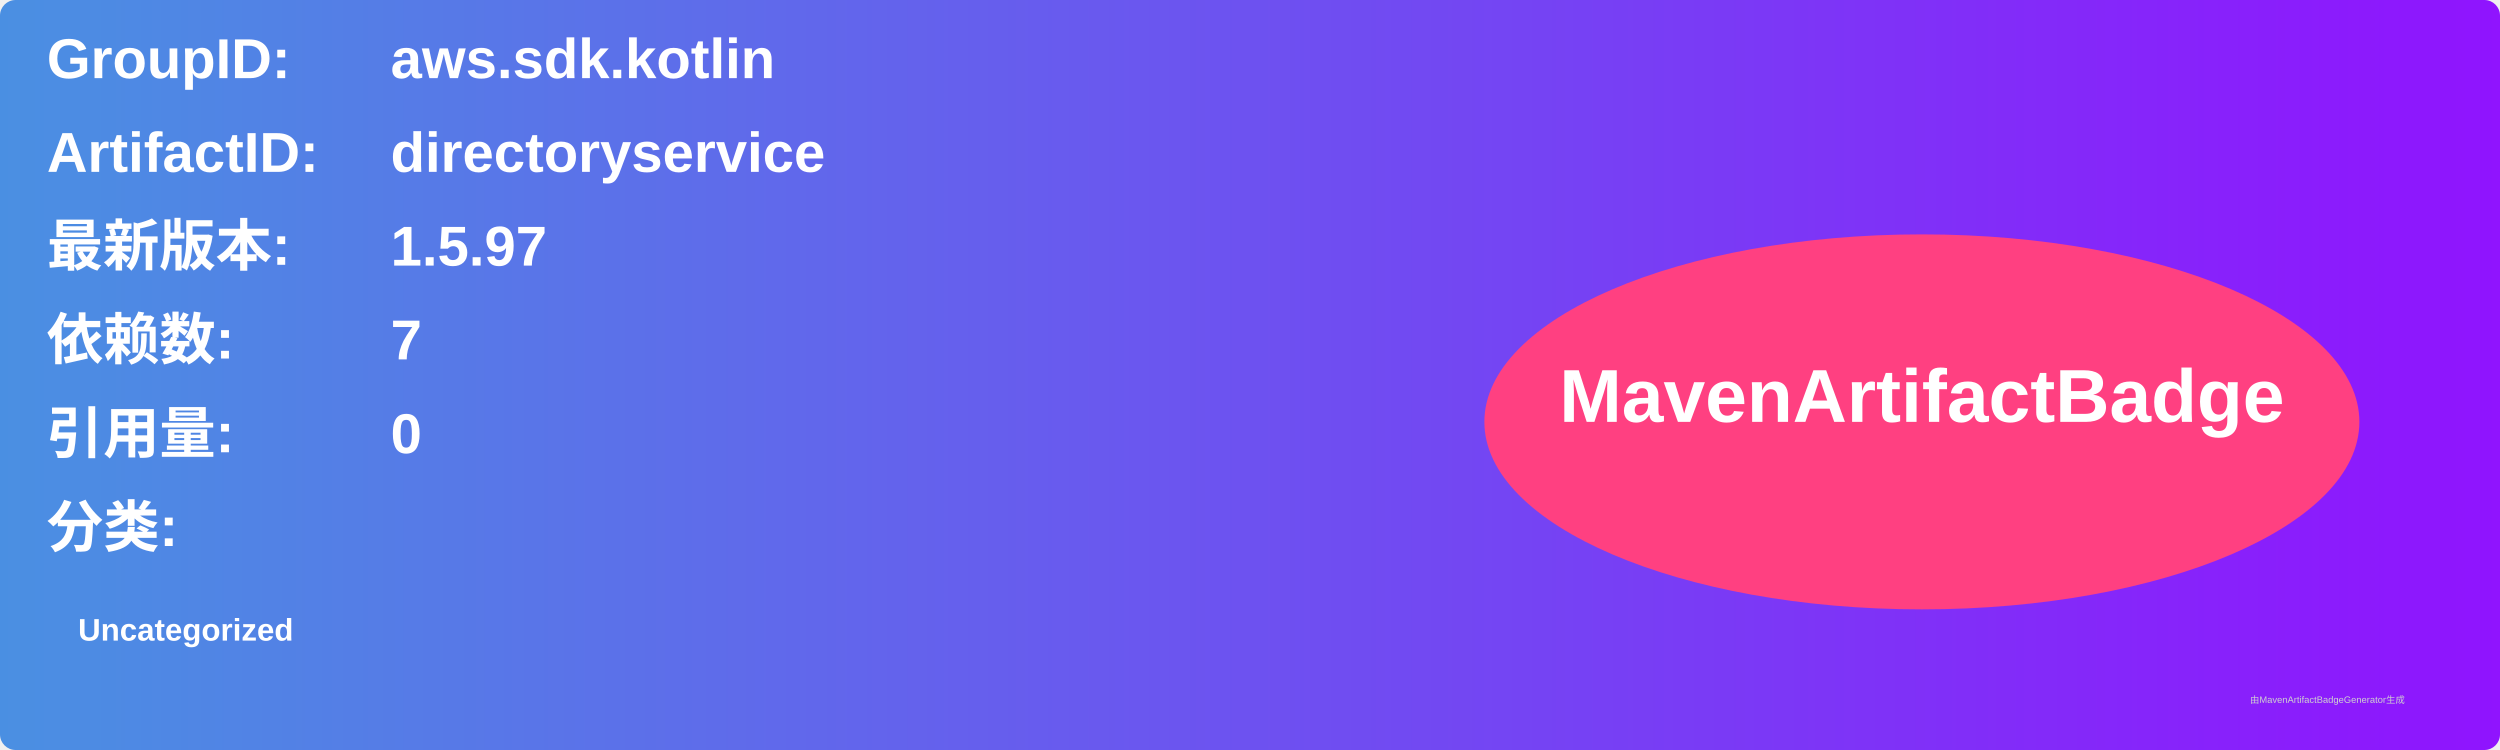
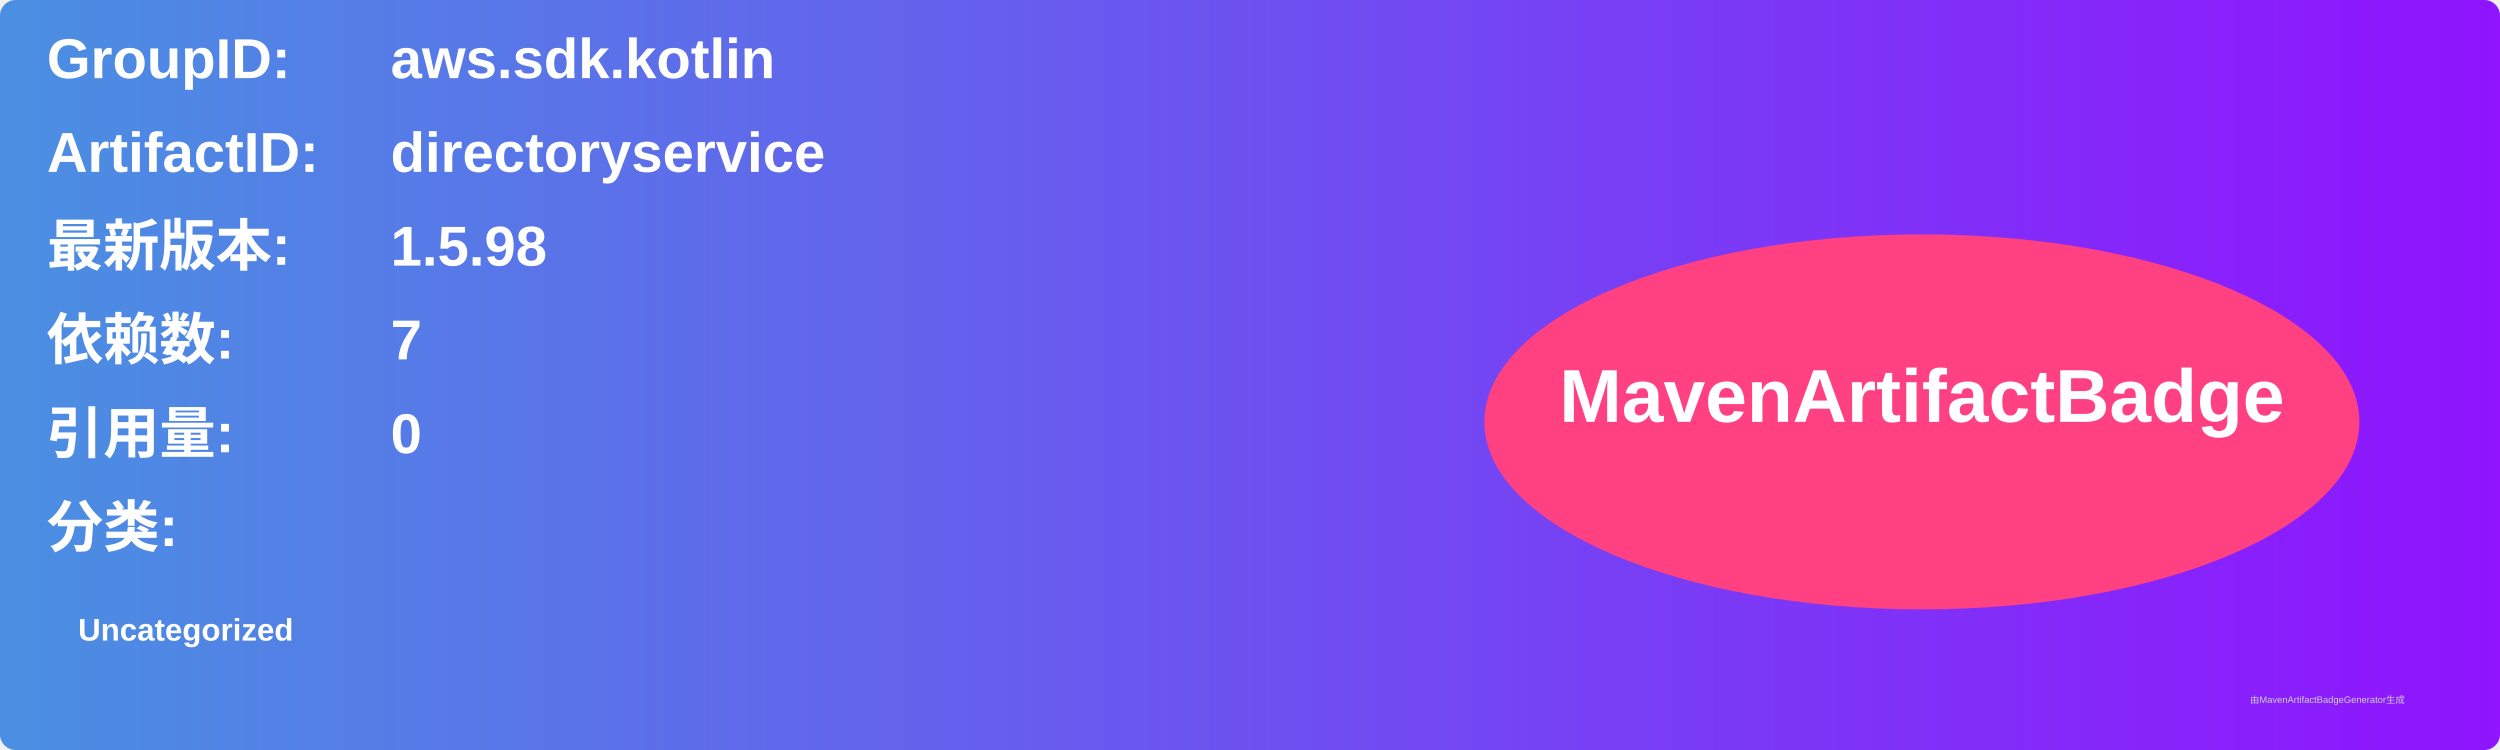
<svg xmlns="http://www.w3.org/2000/svg" width="800" height="240" viewBox="0 0 800 240">
  <linearGradient id="grad" x1="0%" y1="0%" x2="100%" y2="0%">
    <stop offset="0%" stop-color="#4a90e2" />
    <stop offset="100%" stop-color="#9013fe" />
  </linearGradient>
  <rect width="100%" height="100%" rx="5" ry="5" fill="url(#grad)" />
  <g transform="translate(15, 15)">
    <text x="0" y="10" font-family="Arial" font-size="18" fill="white" font-weight="bold" width="260">GroupID:</text>
    <text x="110" y="10" font-family="Arial" font-size="18" fill="white" font-weight="bold" width="460">aws.sdk.kotlin</text>
    <text x="0" y="40" font-family="Arial" font-size="18" fill="white" font-weight="bold" width="260">ArtifactID:</text>
    <text x="110" y="40" font-family="Arial" font-size="18" fill="white" font-weight="bold" width="460">directoryservice</text>
    <text x="0" y="70" font-family="Arial" font-size="18" fill="white" font-weight="bold">最新版本:</text>
    <text x="110" y="70" font-family="Arial" font-size="18" fill="white" font-weight="bold">
-       <tspan font-weight="bold">1.5.97</tspan>
+       <tspan font-weight="bold">1.5.98</tspan>
    </text>
    <text x="0" y="100" font-family="Arial" font-size="18" fill="white" font-weight="bold">依赖数: </text>
    <text x="110" y="100" font-family="Arial" font-size="18" fill="white">
      <tspan font-weight="bold">7</tspan>
    </text>
    <text x="0" y="130" font-family="Arial" font-size="18" fill="white" font-weight="bold">引用量: </text>
    <text x="110" y="130" font-family="Arial" font-size="18" fill="white">
      <tspan font-weight="bold">0</tspan>
    </text>
    <text x="0" y="160" font-family="Arial" font-size="18" fill="white" font-weight="bold">分类:</text>
    <text x="10" y="190" font-family="Arial" font-size="10" fill="white">
      <tspan font-weight="bold">Uncategorized</tspan>
    </text>
    <ellipse cx="600" cy="120" rx="140" ry="60" fill="#ff4081" />
    <text x="600" y="120" text-anchor="middle" font-family="Arial" font-size="24" fill="white" font-weight="bold">MavenArtifactBadge</text>
  </g>
  <text x="720" y="225" font-family="Arial" font-size="3" fill="#d0d0d0">由MavenArtifactBadgeGenerator生成</text>
</svg>
